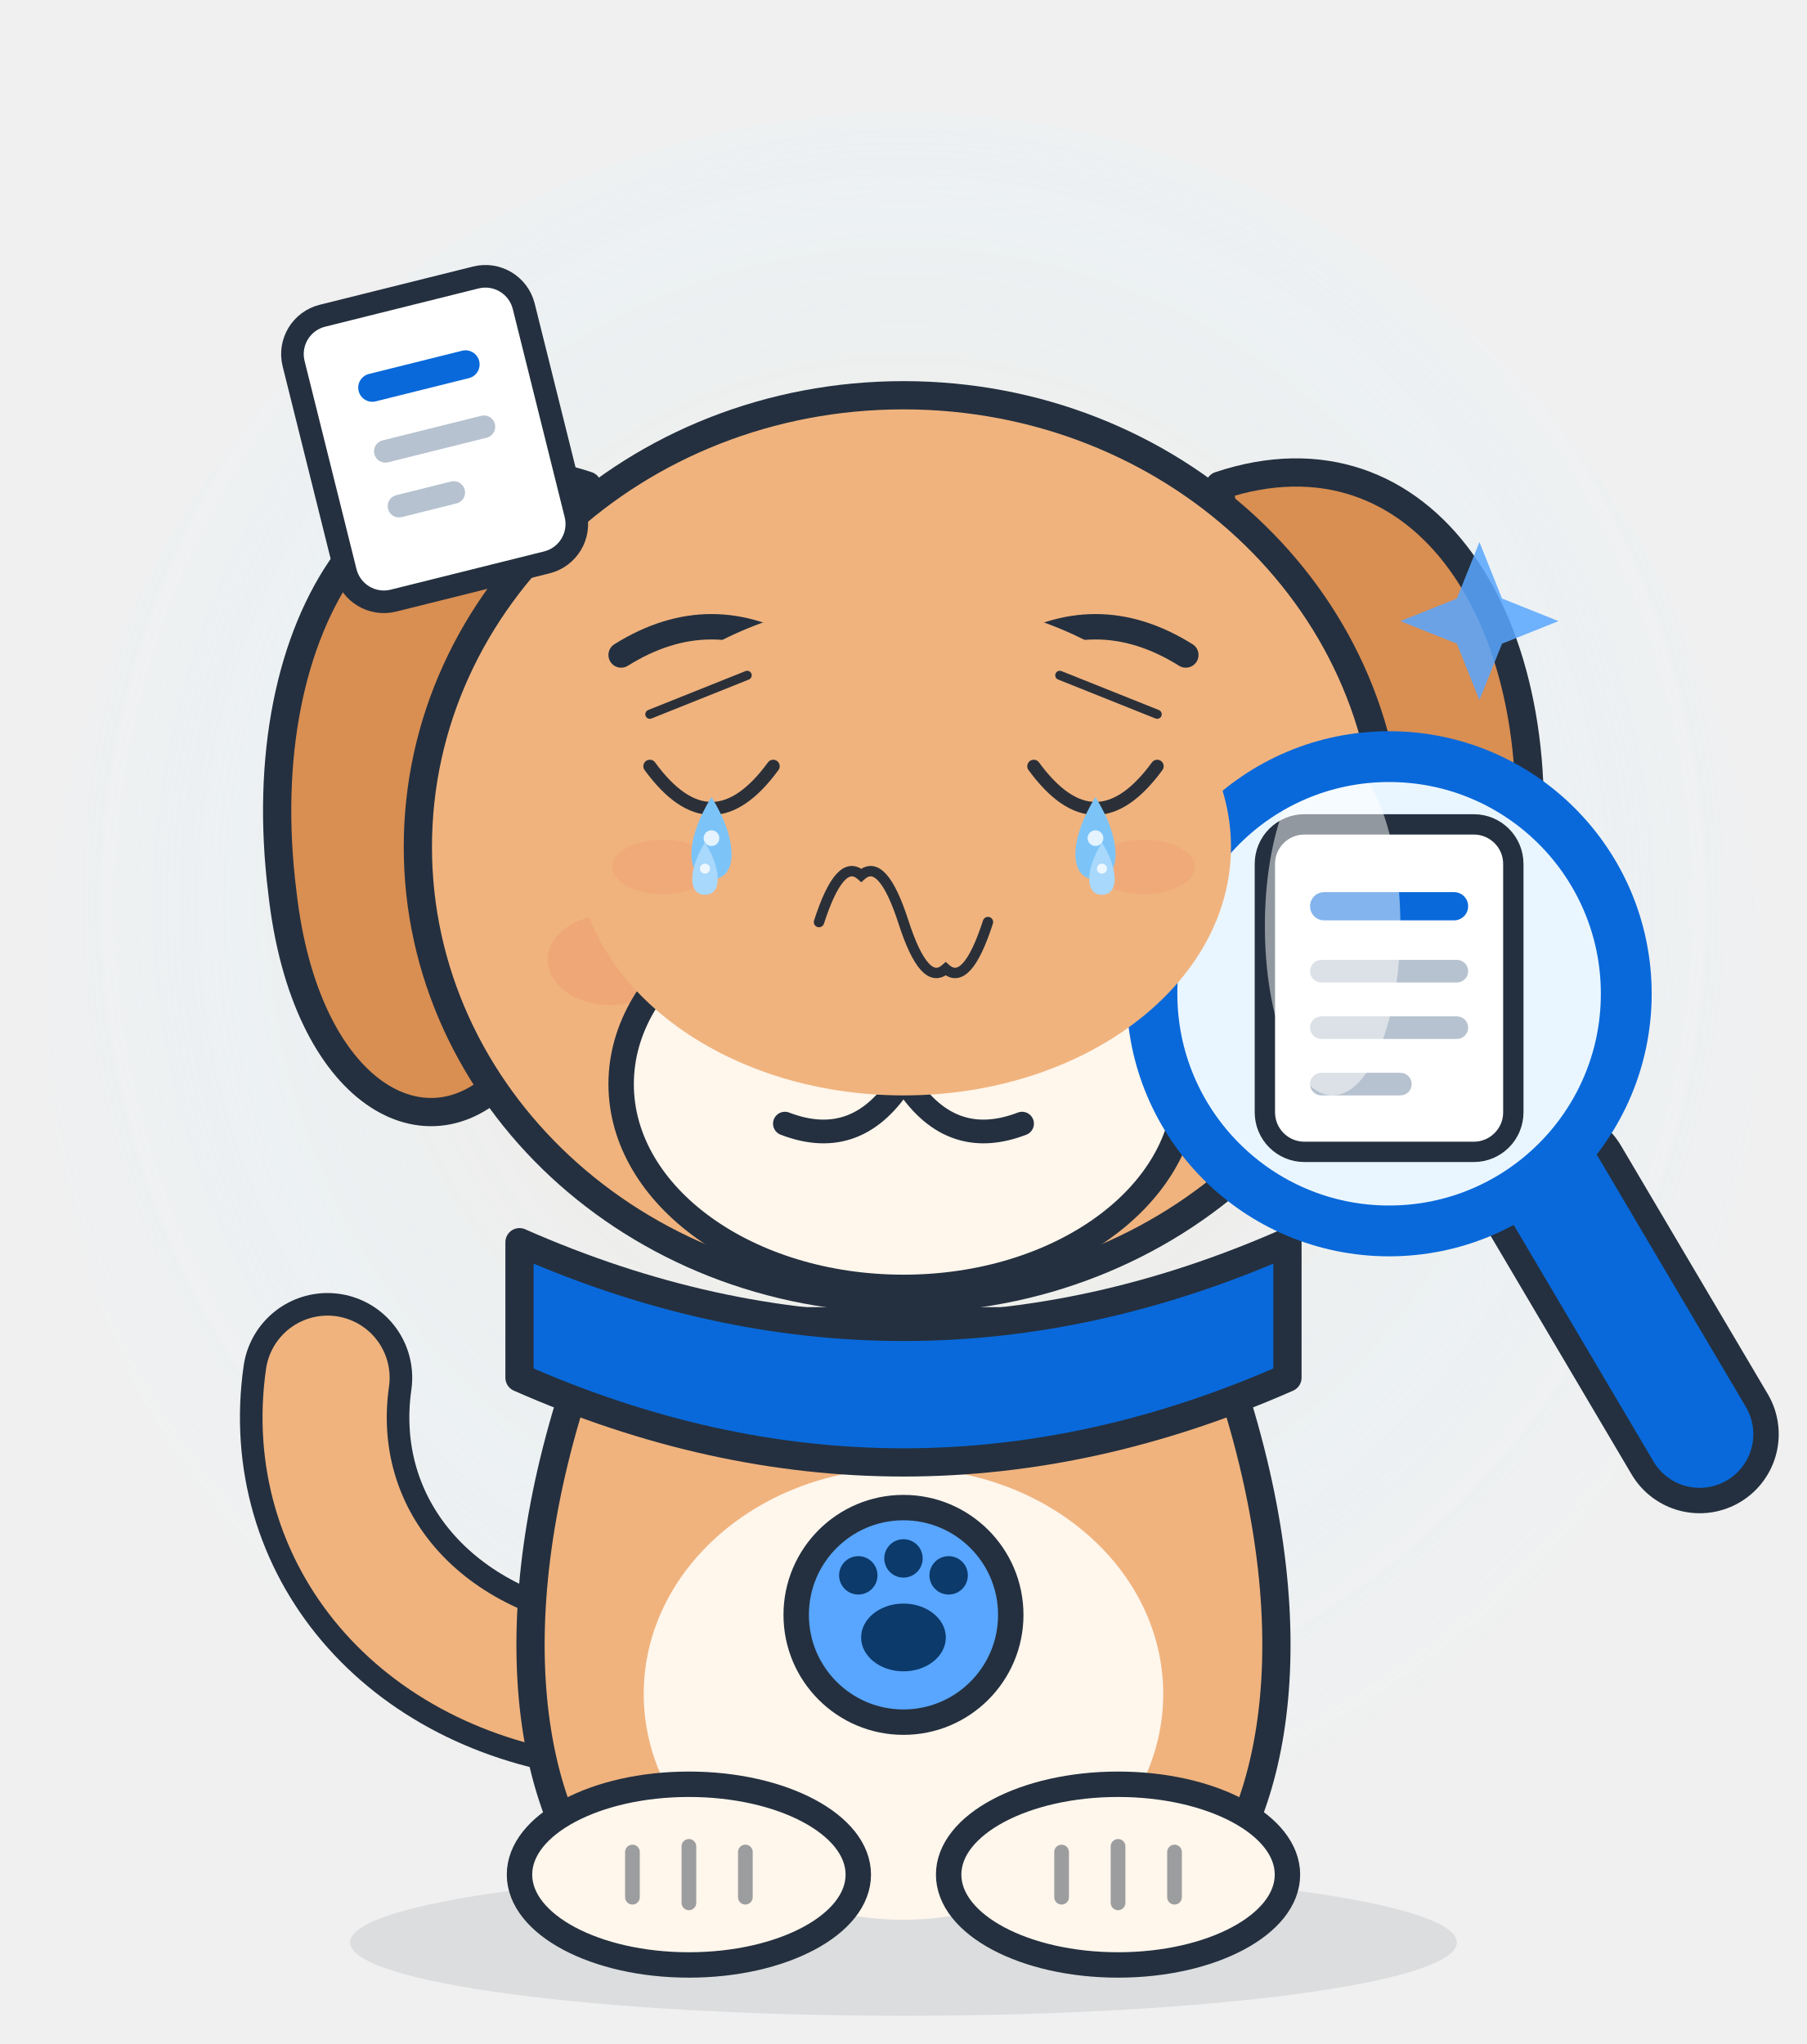
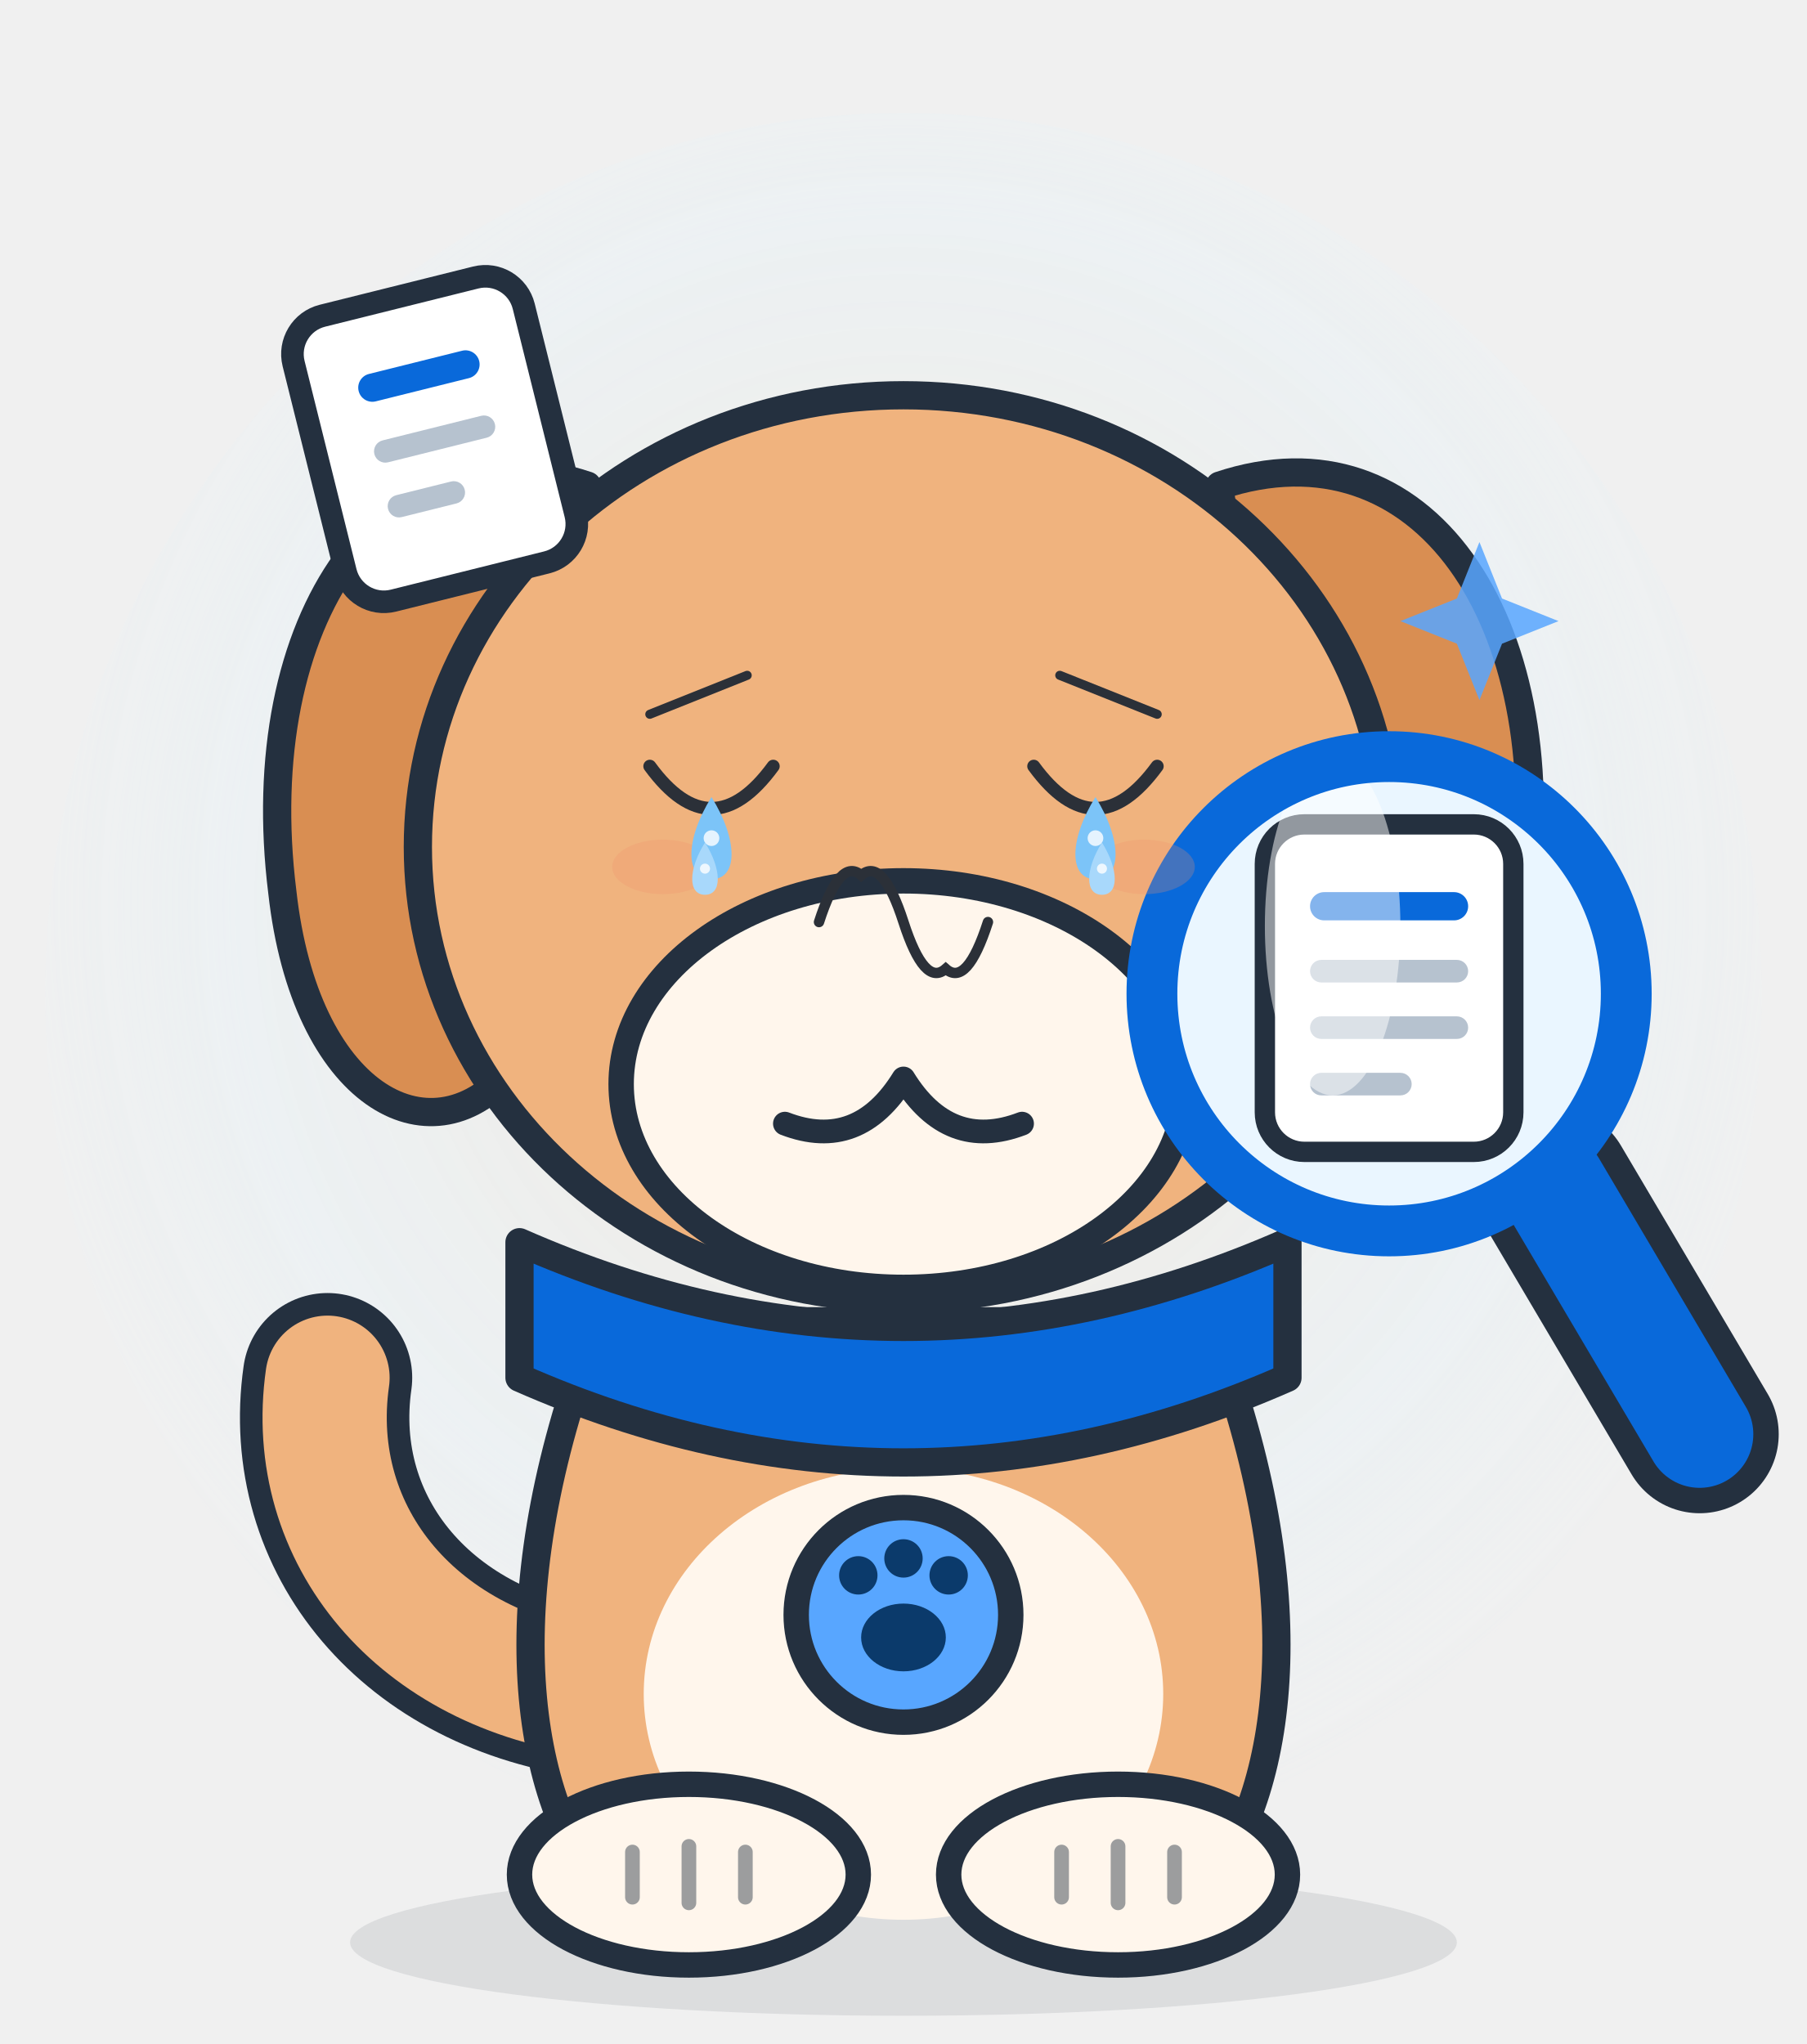
<svg xmlns="http://www.w3.org/2000/svg" viewBox="0 0 320 362" width="320" height="362" role="img" aria-label="Sniffy · 哭 Cry">
  <style>
.ex-motion { animation: ex-sob 0.9s ease-in-out infinite; transform-box: fill-box; transform-origin: 50% 50%; }
.ex-anim-tear { animation: ex-tear 1.8s ease-in infinite; transform-box: fill-box; transform-origin: center; }
.ex-anim-sweat { animation: ex-tear 1.5s ease-in infinite; transform-box: fill-box; transform-origin: center; }
.ex-anim-heart { animation: ex-heart 2.2s ease-out infinite; transform-box: fill-box; transform-origin: center; }
.ex-anim-spark { animation: ex-spark 1.9s ease-in-out infinite; transform-box: fill-box; transform-origin: center; }
.ex-anim-rain { animation: ex-rain 1.4s linear infinite; transform-box: fill-box; transform-origin: center; }
.ex-anim-confetti { animation: ex-confetti 2.4s linear infinite; transform-box: fill-box; transform-origin: center; }
.ex-anim-pulse { animation: ex-pulse 1.6s ease-in-out infinite; transform-box: fill-box; transform-origin: center; }
.ex-anim-knock { animation: ex-knock 0.55s ease-in-out infinite; transform-box: fill-box; transform-origin: center; }
.ex-anim-knockline { animation: ex-knockline 0.55s ease-out infinite; transform-box: fill-box; transform-origin: center; }
.ex-anim-palm { animation: ex-palm 0.9s ease-in-out infinite; transform-box: fill-box; transform-origin: center; }
.ex-anim-steam { animation: ex-steam 1.8s ease-out infinite; transform-box: fill-box; transform-origin: center; }
.ex-anim-shock { animation: ex-shock 0.5s ease-in-out infinite; transform-box: fill-box; transform-origin: center; }
.ex-anim-please { animation: ex-please 1.4s ease-in-out infinite; transform-box: fill-box; transform-origin: center; }
.ex-anim-drift { animation: ex-drift 4.5s ease-in-out infinite; transform-box: fill-box; transform-origin: center; }
@keyframes ex-sob { 0%,100% { transform: translateY(0); } 50% { transform: translateY(3.68px); } }
@keyframes ex-tear { 0% { transform: translateY(0); opacity: 0; } 18% { opacity: 1; } 100% { transform: translateY(12.65px); opacity: 0; } }
@keyframes ex-heart { 0% { transform: translateY(0) scale(.65); opacity: 0; } 20% { opacity: 1; } 100% { transform: translateY(-20.7px) scale(1.15); opacity: 0; } }
@keyframes ex-spark { 0%,100% { transform: scale(.6) rotate(0deg); opacity: .3; } 50% { transform: scale(1.15) rotate(25deg); opacity: 1; } }
@keyframes ex-rain { 0% { transform: translateY(0); opacity: 0; } 20% { opacity: 1; } 100% { transform: translateY(13.8px); opacity: 0; } }
@keyframes ex-confetti { 0% { transform: translateY(-4.02px) rotate(0deg); opacity: 1; } 100% { transform: translateY(18.4px) rotate(200deg); opacity: 0; } }
@keyframes ex-pulse { 0%,100% { transform: scale(1); opacity: .35; } 50% { transform: scale(1.18); opacity: .7; } }
@keyframes ex-knock { 0%,100% { transform: translateX(5.17px); } 35% { transform: translateX(0); } }
@keyframes ex-knockline { 0%,100% { transform: scaleX(.6); opacity: .35; } 35% { transform: scaleX(1); opacity: 1; } }
@keyframes ex-palm { 0%,100% { transform: translateY(0) rotate(0deg); } 50% { transform: translateY(-1.38px) rotate(-4deg); } }
@keyframes ex-steam { 0% { transform: translateY(0); opacity: .7; } 100% { transform: translateY(-10.35px); opacity: 0; } }
@keyframes ex-shock { 0%,100% { transform: scaleX(.7); opacity: .4; } 50% { transform: scaleX(1.25); opacity: 1; } }
@keyframes ex-please { 0%,100% { transform: translateY(0); } 50% { transform: translateY(-2.07px); } }
@keyframes ex-drift { 0%,100% { transform: translateY(0); } 50% { transform: translateY(-2.3px); } }
@media (prefers-reduced-motion: reduce) {
  .ex-motion, [class*="ex-anim-"] { animation: none !important; }
}
</style>
  <g class="ex-motion ex-cry">
    <g class="ex-base">
      <style>.ink { stroke: #24303f; stroke-linejoin: round; stroke-linecap: round; }
    #glow { opacity: .55; }
    #magnifier, #docCard, #eyes, #tail, #shine { transform-box: fill-box; }
    #magnifier { transform-origin: 50% 50%;  }
    #docCard   { transform-origin: 50% 50%;  }
    #tail      { transform-origin: 100% 100%;  }
    #eyes      { transform-origin: 50% 50%;  }
    #shine     { transform-origin: 50% 50%;  }</style>
      <defs>
        <radialGradient id="glowGrad" cx="50%" cy="45%" r="55%">
          <stop offset="0%" stop-color="#ffd9a8" stop-opacity=".55" />
          <stop offset="70%" stop-color="#ddf4ff" stop-opacity=".35" />
          <stop offset="100%" stop-color="#ddf4ff" stop-opacity="0" />
        </radialGradient>
        <clipPath id="lensClip">
          <circle cx="246" cy="176" r="40" />
        </clipPath>
      </defs>
      <ellipse id="glow" cx="160" cy="176" rx="152" ry="156" fill="url(#glowGrad)" />
      <ellipse cx="160" cy="344" rx="98" ry="13" fill="#24303f" opacity=".1" />
      <g id="tail">
        <path d="M 106 300 C 74 296 54 272 58 244" fill="none" class="ink" stroke-width="30" />
        <path d="M 106 300 C 74 296 54 272 58 244" fill="none" stroke="#f0b37e" stroke-width="22" stroke-linecap="round" />
      </g>
      <path d="M 104 86 C 68 74 44 110 50 158 C 54 194 76 206 90 190 C 102 176 100 124 104 86 Z" fill="#d98e52" class="ink" stroke-width="5" />
      <path d="M 216 86 C 252 74 276 110 270 158 C 266 194 244 206 230 190 C 218 176 220 124 216 86 Z" fill="#d98e52" class="ink" stroke-width="5" />
      <path d="M 106 234 C 88 280 92 316 106 334 L 214 334 C 228 316 232 280 214 234 Z" fill="#f0b37e" class="ink" stroke-width="5" />
      <ellipse cx="160" cy="300" rx="46" ry="40" fill="#fff6ec" />
      <ellipse cx="122" cy="332" rx="30" ry="16" fill="#fff6ec" class="ink" stroke-width="4.5" />
      <ellipse cx="198" cy="332" rx="30" ry="16" fill="#fff6ec" class="ink" stroke-width="4.5" />
      <path d="M 112 328 L 112 336 M 122 327 L 122 337 M 132 328 L 132 336" class="ink" stroke-width="2.6" opacity=".45" />
      <path d="M 188 328 L 188 336 M 198 327 L 198 337 M 208 328 L 208 336" class="ink" stroke-width="2.6" opacity=".45" />
      <path d="M 92 220 Q 160 250 228 220 L 228 244 Q 160 274 92 244 Z" fill="#0969da" class="ink" stroke-width="5" />
      <circle cx="160" cy="286" r="19" fill="#58a6ff" class="ink" stroke-width="4.5" />
      <ellipse cx="160" cy="290" rx="7.5" ry="6" fill="#0b3a6b" />
      <circle cx="152" cy="279" r="3.4" fill="#0b3a6b" />
      <circle cx="160" cy="276" r="3.4" fill="#0b3a6b" />
      <circle cx="168" cy="279" r="3.4" fill="#0b3a6b" />
      <ellipse cx="160" cy="150" rx="86" ry="80" fill="#f0b37e" class="ink" stroke-width="5" />
-       <ellipse cx="108" cy="170" rx="11" ry="8" fill="#ef8f6b" opacity=".35" />
-       <ellipse cx="212" cy="170" rx="11" ry="8" fill="#ef8f6b" opacity=".35" />
      <ellipse cx="160" cy="192" rx="50" ry="36" fill="#fff6ec" class="ink" stroke-width="4.5" />
-       <path d="M 144 170 Q 160 162 176 170 Q 173 188 160 191 Q 147 188 144 170 Z" fill="#2b3038" />
      <path d="M 160 191 Q 152 204 139 199 M 160 191 Q 168 204 181 199" fill="none" class="ink" stroke-width="4.2" />
-       <g id="eyes">
-         <ellipse cx="126" cy="138" rx="11.5" ry="13" fill="#2b3038" />
-         <ellipse cx="194" cy="138" rx="11.5" ry="13" fill="#2b3038" />
-         <circle cx="122" cy="133" r="4" fill="#ffffff" opacity=".9" />
-         <circle cx="190" cy="133" r="4" fill="#ffffff" opacity=".9" />
-       </g>
-       <path d="M 110 116 Q 126 106 142 116 M 178 116 Q 194 106 210 116" fill="none" class="ink" stroke-width="4.5" />
      <g id="docCard" transform="rotate(-14 76 78)">
        <rect x="56" y="52" width="42" height="52" rx="7" fill="#ffffff" class="ink" stroke-width="4" />
        <rect x="66" y="64" width="22" height="5" rx="2.5" fill="#0969da" />
        <rect x="66" y="76" width="22" height="4" rx="2" fill="#b6c2cf" />
        <rect x="66" y="86" width="14" height="4" rx="2" fill="#b6c2cf" />
      </g>
      <path d="M 262 96 l 4 10 10 4 -10 4 -4 10 -4 -10 -10 -4 10 -4 Z" fill="#58a6ff" opacity=".85" />
      <g id="magnifier">
        <path d="M 275 210 L 301 254" class="ink" stroke-width="28" />
        <path d="M 275 210 L 301 254" stroke="#0969da" stroke-width="19" stroke-linecap="round" />
        <circle cx="246" cy="176" r="44" fill="#dff0ff" opacity=".75" />
        <circle cx="246" cy="176" r="40" fill="#eaf6ff" />
        <g clip-path="url(#lensClip)">
          <rect x="224" y="146" width="44" height="58" rx="7" fill="#ffffff" class="ink" stroke-width="3.6" />
          <rect x="232" y="158" width="28" height="5" rx="2.5" fill="#0969da" />
          <rect x="232" y="170" width="28" height="4" rx="2" fill="#b6c2cf" />
          <rect x="232" y="180" width="28" height="4" rx="2" fill="#b6c2cf" />
          <rect x="232" y="190" width="18" height="4" rx="2" fill="#b6c2cf" />
          <ellipse id="shine" cx="236" cy="164" rx="12" ry="30" fill="#ffffff" opacity=".5" />
        </g>
        <circle cx="246" cy="176" r="40" fill="none" class="ink" stroke-width="2.4" opacity=".55" />
        <circle cx="246" cy="176" r="44" fill="none" class="ink" stroke-width="2.4" opacity=".55" />
        <circle cx="246" cy="176" r="42" fill="none" stroke="#0969da" stroke-width="9" />
      </g>
    </g>
    <g class="ex-face">
-       <ellipse cx="160" cy="150" rx="58" ry="44" fill="#F0B37E" />
      <path d="M 115.08,126.5 L 132.32,119.6" stroke="#2B3038" stroke-width="1.61" stroke-linecap="round" />
      <path d="M 204.93,126.5 L 187.68,119.6" stroke="#2B3038" stroke-width="1.61" stroke-linecap="round" />
      <path d="M 115.08,135.7 Q 126,150.65 136.93,135.7" fill="none" stroke="#2B3038" stroke-width="2.3" stroke-linecap="round" />
      <path d="M 183.07,135.7 Q 194,150.65 204.93,135.7" fill="none" stroke="#2B3038" stroke-width="2.3" stroke-linecap="round" />
      <path d="M 145.04,163.3 Q 148.78,151.71 152.52,155.02 Q 156.26,151.71 160,163.3 Q 163.74,174.89 167.48,171.58 Q 171.22,174.89 174.96,163.3" fill="none" stroke="#2B3038" stroke-width="1.84" stroke-linecap="round" />
      <ellipse cx="117.38" cy="153.53" rx="8.97" ry="4.83" fill="#EF8F6B" opacity="0.25" />
      <ellipse cx="202.62" cy="153.53" rx="8.97" ry="4.83" fill="#EF8F6B" opacity="0.25" />
      <g transform="translate(0 0)">
        <path class="ex-anim-tear" style="animation-delay:0.0s" d="M 126,141.16 C 130.74,148.75 130.74,155.71 126,155.71 C 121.26,155.71 121.26,148.75 126,141.16 Z" fill="#7CC4F8" />
        <circle cx="126" cy="148.44" r="1.39" fill="#FFFFFF" opacity=".8" />
      </g>
      <g transform="translate(0 0)">
        <path class="ex-anim-tear" style="animation-delay:0.55s" d="M 194,141.16 C 198.74,148.75 198.74,155.71 194,155.71 C 189.26,155.71 189.26,148.75 194,141.16 Z" fill="#7CC4F8" />
        <circle cx="194" cy="148.44" r="1.39" fill="#FFFFFF" opacity=".8" />
      </g>
      <g transform="translate(0 0)">
        <path class="ex-anim-tear" style="animation-delay:0.9s" d="M 124.85,149.21 C 127.87,154.04 127.87,158.47 124.85,158.47 C 121.83,158.47 121.83,154.04 124.85,149.21 Z" fill="#A8D8FB" />
        <circle cx="124.85" cy="153.84" r="0.89" fill="#FFFFFF" opacity=".8" />
      </g>
      <g transform="translate(0 0)">
        <path class="ex-anim-tear" style="animation-delay:1.35s" d="M 195.15,149.21 C 198.17,154.04 198.17,158.47 195.15,158.47 C 192.13,158.47 192.13,154.04 195.15,149.21 Z" fill="#A8D8FB" />
        <circle cx="195.15" cy="153.84" r="0.89" fill="#FFFFFF" opacity=".8" />
      </g>
    </g>
  </g>
</svg>
